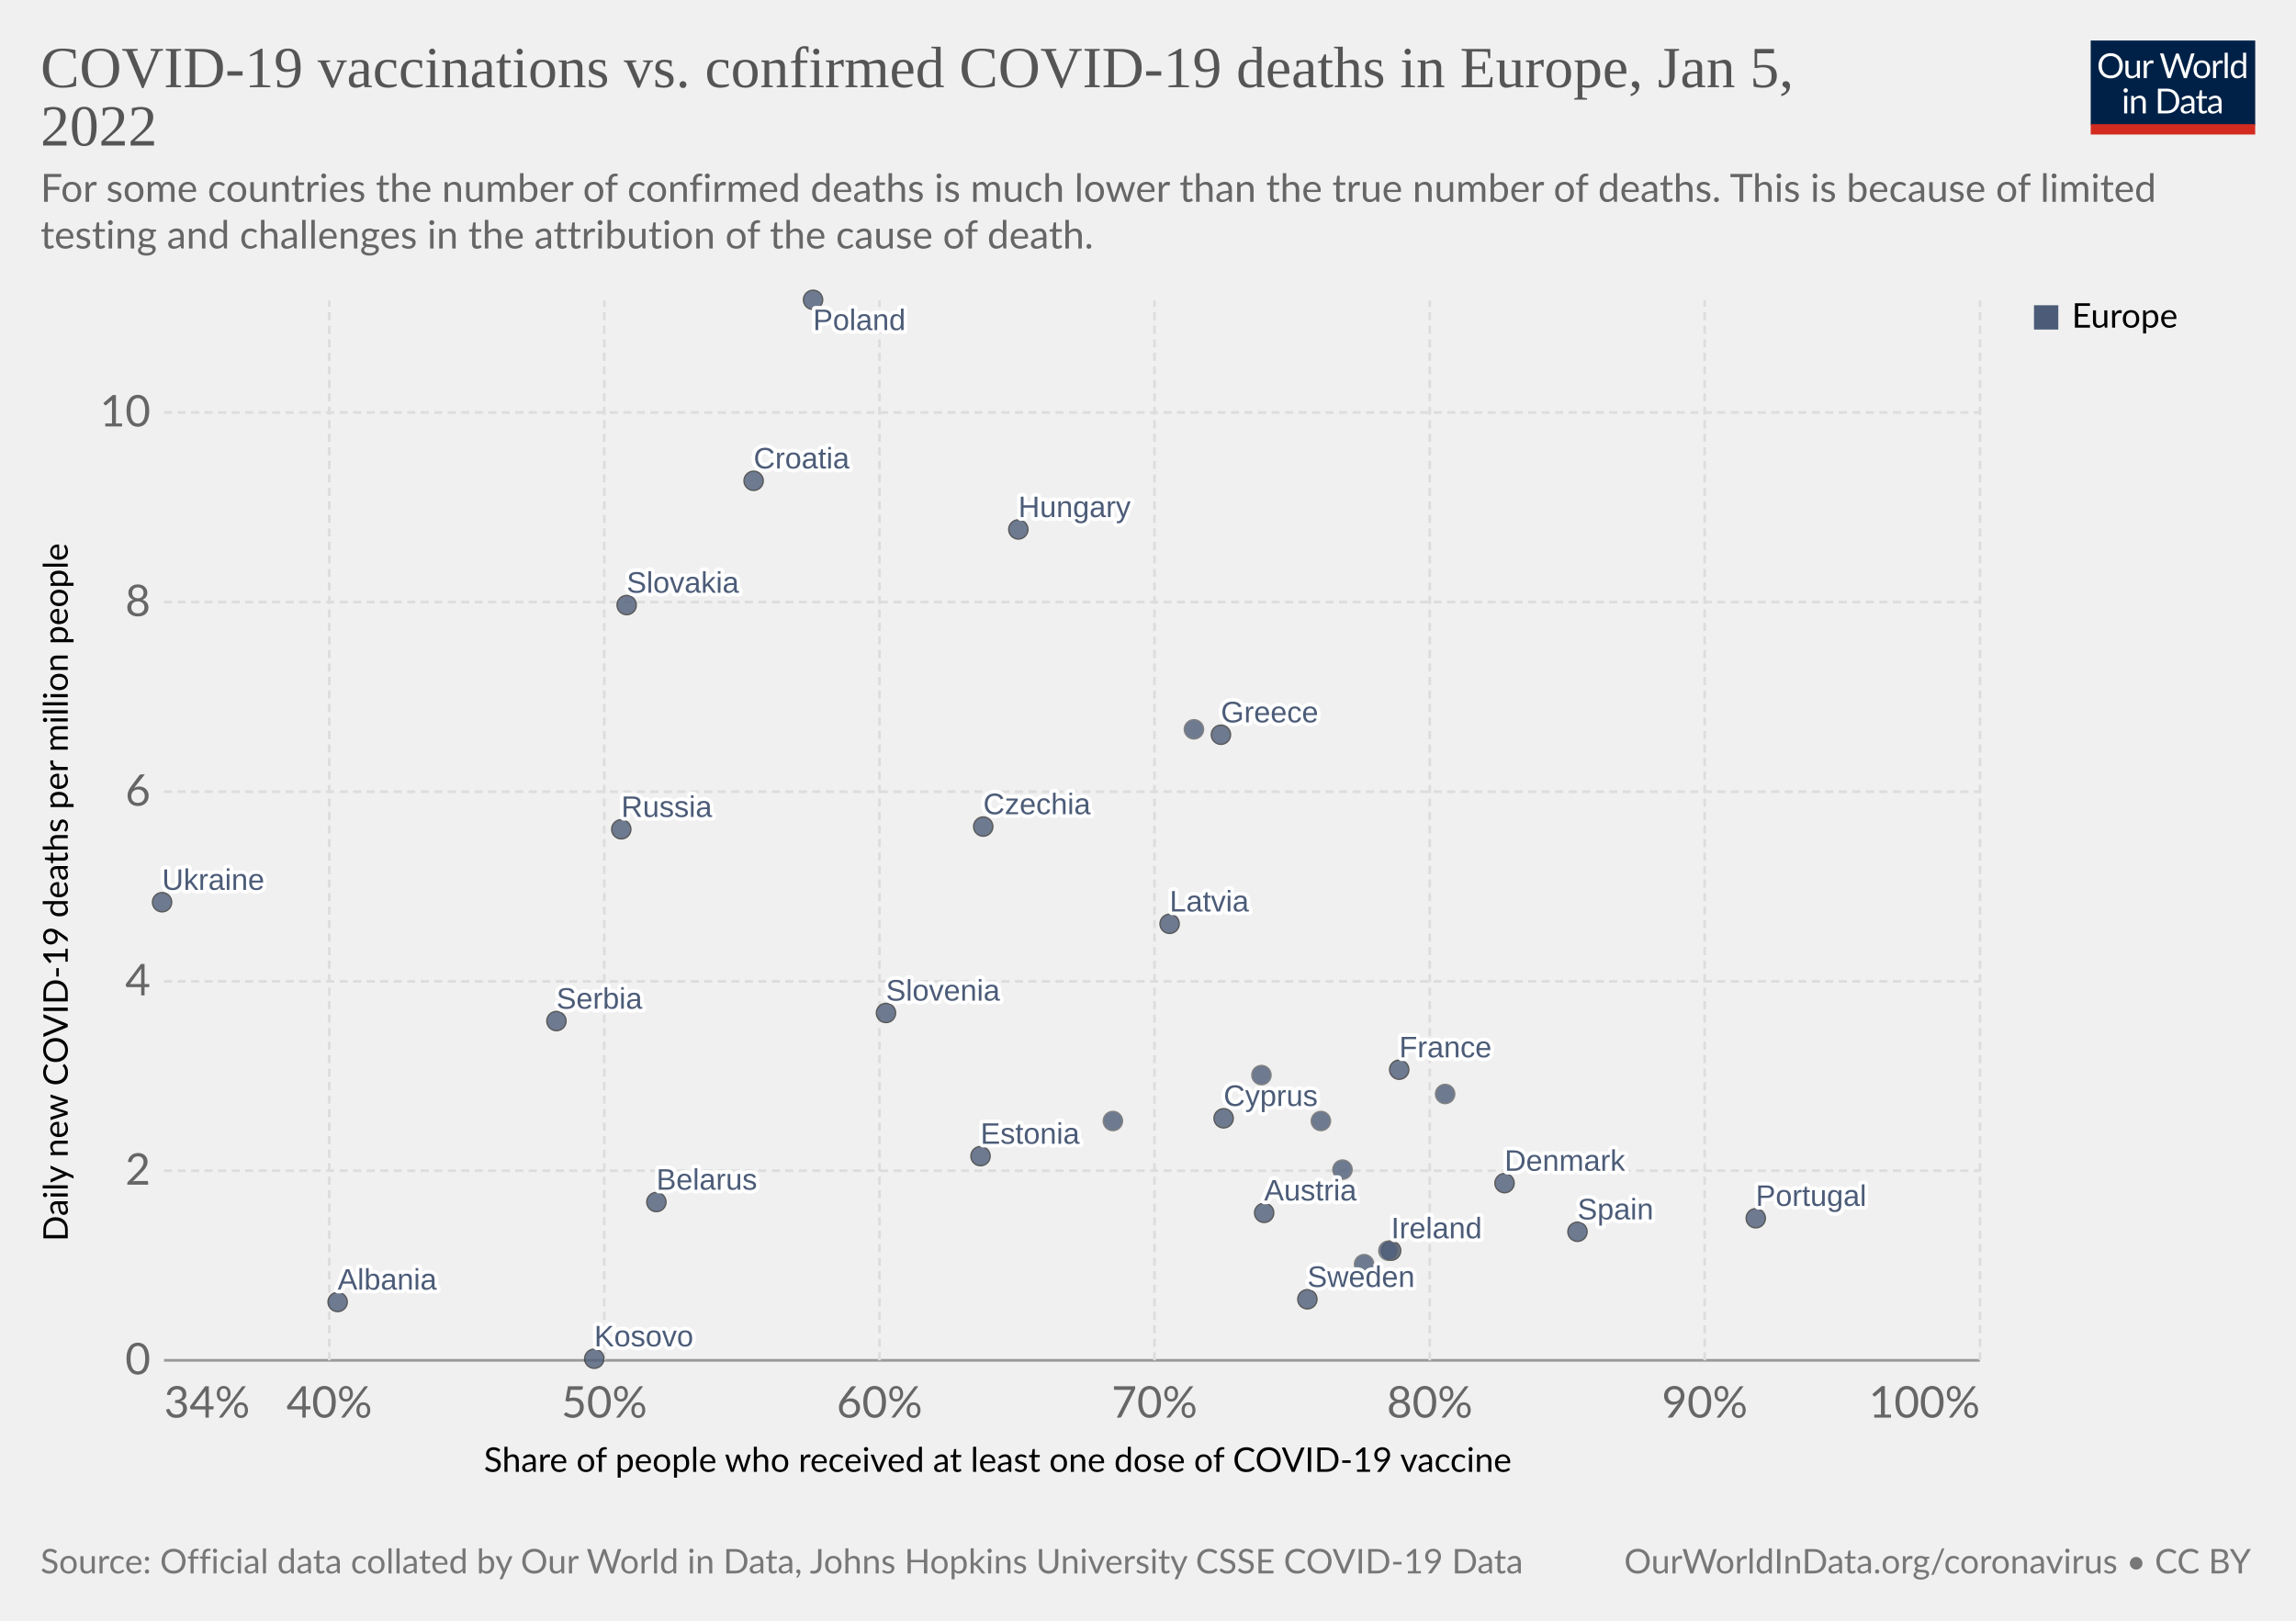
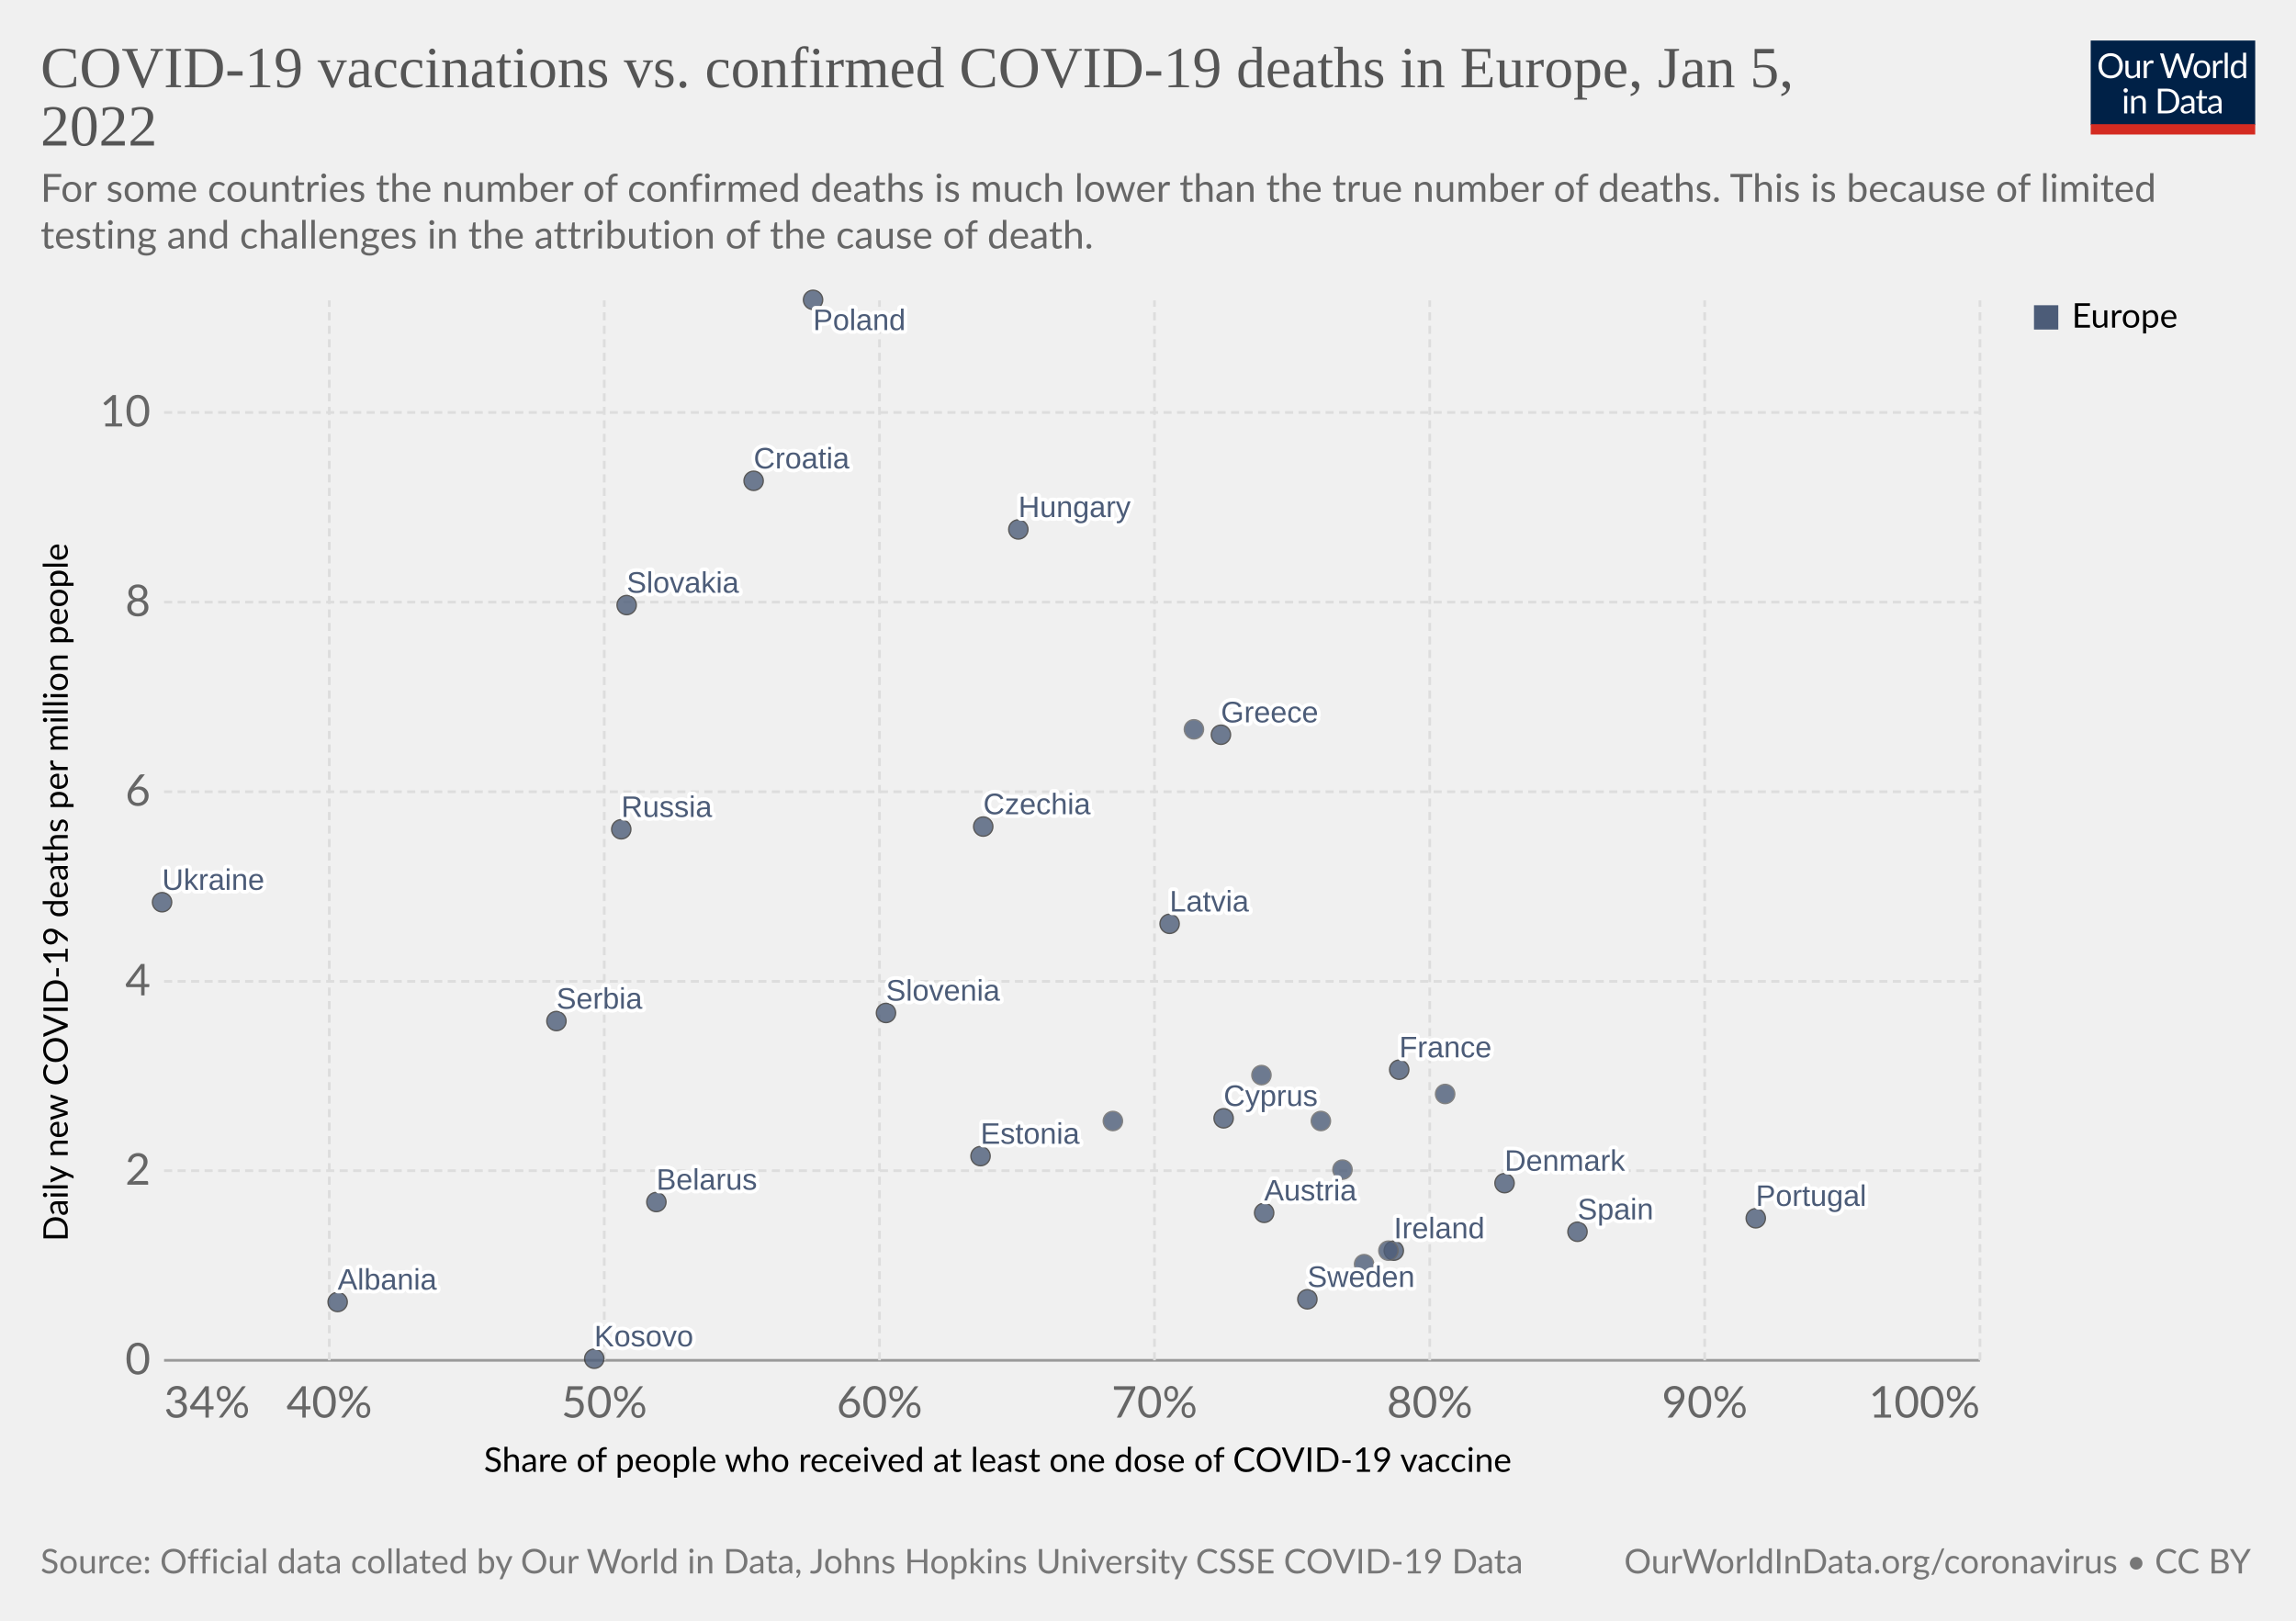
<svg xmlns="http://www.w3.org/2000/svg" version="1.1" style="font-family:Lato,'Helvetica Neue',Helvetica,Arial,sans-serif;font-size:18px;background-color:#fff;text-rendering:geometricPrecision;-webkit-font-smoothing:antialiased" width="850" height="600" viewBox="0 0 850 600">
  <g class="HeaderView">
    <g transform="matrix(.29 0 0 .29 774 15)">
      <svg className="owidLog" width="210" height="120" viewBox="0 0 210 120" fill="none">
        <g clip-path="url(#a)">
          <path d="M0 0h210v107.89H0V0z" fill="#002147" />
          <path d="M40.98 32.25c0 2.36-.38 4.53-1.12 6.51a14.26 14.26 0 0 1-8.1 8.4c-1.9.78-4.02 1.17-6.34 1.17a16.6 16.6 0 0 1-6.33-1.17 14.31 14.31 0 0 1-8.08-8.4 18.29 18.29 0 0 1-1.12-6.51c0-2.36.38-4.53 1.12-6.5.75-1.97 1.8-3.67 3.17-5.1a14.32 14.32 0 0 1 4.9-3.34c1.92-.8 4.03-1.19 6.34-1.19 2.32 0 4.43.4 6.34 1.19 1.92.8 3.56 1.9 4.93 3.34a14.87 14.87 0 0 1 3.17 5.1 18.1 18.1 0 0 1 1.12 6.5zm-4.38 0c0-1.94-.26-3.68-.8-5.22a10.91 10.91 0 0 0-2.24-3.89 9.68 9.68 0 0 0-3.52-2.46 11.95 11.95 0 0 0-4.62-.86c-1.68 0-3.21.28-4.6.86a9.88 9.88 0 0 0-3.54 2.46 10.91 10.91 0 0 0-2.24 3.9c-.53 1.53-.8 3.27-.8 5.2 0 1.94.27 3.68.8 5.22a11.17 11.17 0 0 0 2.24 3.9 10.01 10.01 0 0 0 3.55 2.44c1.38.56 2.9.83 4.6.83s3.24-.27 4.61-.83a9.8 9.8 0 0 0 3.52-2.44 11.17 11.17 0 0 0 2.25-3.9c.53-1.54.8-3.28.8-5.21zm26.22-6.54V48H60.5c-.56 0-.9-.27-1.05-.81l-.31-2.4a12.45 12.45 0 0 1-3.26 2.6c-1.2.64-2.58.96-4.13.96-1.22 0-2.3-.2-3.24-.6a6.52 6.52 0 0 1-2.33-1.7 7.37 7.37 0 0 1-1.43-2.67c-.3-1.04-.46-2.2-.46-3.45V25.7h3.91v14.22c0 1.68.38 2.99 1.15 3.91.77.93 1.96 1.39 3.54 1.39 1.16 0 2.24-.27 3.23-.82a10.42 10.42 0 0 0 2.8-2.28V25.7h3.91zm8.61 4.47a9.94 9.94 0 0 1 2.6-3.56 5.64 5.64 0 0 1 3.76-1.3c.47 0 .92.05 1.34.15.44.1.83.27 1.17.49l-.3 2.92c-.09.37-.3.55-.66.55-.2 0-.5-.04-.9-.13a6.21 6.21 0 0 0-3.24.18 4.23 4.23 0 0 0-1.47.92c-.42.4-.81.9-1.17 1.5-.33.58-.64 1.26-.92 2.02V48H67.7V25.71h2.25c.42 0 .72.08.88.25.16.16.27.44.33.83l.26 3.39zm61.16-13.7L122.75 48h-3.82l-7.99-24.05a21.95 21.95 0 0 1-.42-1.58 38.36 38.36 0 0 1-.44 1.58L102.05 48h-3.83L88.4 16.47h3.54c.38 0 .7.1.95.29.26.2.43.43.5.73l6.52 21.9.28 1.28.29 1.46.3-1.46.38-1.27 7.41-21.91c.1-.25.26-.48.51-.69.27-.22.58-.33.95-.33h1.23c.38 0 .69.1.92.29a1.77 1.77 0 0 1 .53.73l7.4 21.9a28.4 28.4 0 0 1 .68 2.62 29.52 29.52 0 0 1 .52-2.61l6.54-21.91a1.31 1.31 0 0 1 .48-.7c.27-.21.58-.32.95-.32h3.32zm9.35 8.88c1.63 0 3.1.27 4.4.82a9.43 9.43 0 0 1 5.46 5.94c.5 1.4.74 2.98.74 4.73 0 1.76-.25 3.34-.74 4.75a9.43 9.43 0 0 1-5.46 5.92c-1.3.52-2.77.79-4.4.79-1.64 0-3.12-.27-4.44-.8a9.42 9.42 0 0 1-3.35-2.3c-.92-1-1.63-2.2-2.13-3.61-.49-1.41-.73-3-.73-4.75s.24-3.33.73-4.73c.5-1.43 1.2-2.64 2.13-3.63a9.4 9.4 0 0 1 3.35-2.31c1.32-.55 2.8-.82 4.44-.82zm0 19.89c2.2 0 3.84-.73 4.93-2.2 1.08-1.48 1.63-3.54 1.63-6.18 0-2.66-.55-4.72-1.63-6.2-1.09-1.49-2.73-2.23-4.93-2.23-1.12 0-2.09.2-2.93.57a5.71 5.71 0 0 0-2.06 1.65 7.5 7.5 0 0 0-1.24 2.67c-.26 1.04-.4 2.22-.4 3.54 0 2.64.55 4.7 1.64 6.18 1.1 1.47 2.76 2.2 4.99 2.2zm17.97-15.07a9.94 9.94 0 0 1 2.6-3.56 5.64 5.64 0 0 1 3.76-1.3c.47 0 .91.05 1.34.15.44.1.83.27 1.16.49l-.28 2.92c-.09.37-.31.55-.66.55-.2 0-.5-.04-.9-.13a6.2 6.2 0 0 0-3.24.18 4.23 4.23 0 0 0-1.47.92c-.43.4-.82.9-1.17 1.5a13.1 13.1 0 0 0-.92 2.02V48h-3.94V25.71h2.24c.43 0 .72.08.88.25.17.16.28.44.33.83l.27 3.39zm15.04-14.59V48h-3.92V15.6h3.92zm19.55 15.43a6.22 6.22 0 0 0-2.38-2.05 6.7 6.7 0 0 0-2.86-.6c-2.07 0-3.66.75-4.77 2.23-1.12 1.48-1.68 3.6-1.68 6.33 0 1.46.13 2.7.38 3.74a7.29 7.29 0 0 0 1.1 2.56 4.35 4.35 0 0 0 1.78 1.45c.7.3 1.5.46 2.4.46 1.29 0 2.41-.3 3.36-.88a9.6 9.6 0 0 0 2.67-2.49V31.02zm3.91-15.43V48h-2.33c-.56 0-.9-.27-1.06-.81l-.35-2.71a12.13 12.13 0 0 1-3.25 2.77 8.28 8.28 0 0 1-4.23 1.06 7.31 7.31 0 0 1-6.14-2.9c-.73-.96-1.3-2.15-1.69-3.57a18.35 18.35 0 0 1 .07-9.48 11.29 11.29 0 0 1 1.89-3.7 8.7 8.7 0 0 1 7.06-3.34 7.96 7.96 0 0 1 6.12 2.62V15.59h3.91zM46.61 70.71V93H42.7V70.71h3.91zm.84-7c0 .39-.08.75-.24 1.09a2.81 2.81 0 0 1-1.52 1.47 2.67 2.67 0 0 1-2.16 0 2.9 2.9 0 0 1-1.45-1.47 2.67 2.67 0 0 1 0-2.16c.15-.35.35-.65.6-.9.25-.27.53-.47.85-.62a2.67 2.67 0 0 1 2.16 0c.35.15.65.35.9.62.27.25.47.55.62.9.16.34.24.7.24 1.08zm7.97 10.24c.49-.54 1-1.04 1.54-1.48a9.85 9.85 0 0 1 3.66-1.84 8.96 8.96 0 0 1 5.43.35c.94.4 1.72.97 2.33 1.71a7.36 7.36 0 0 1 1.43 2.67c.32 1.04.49 2.19.49 3.45V93h-3.94V78.81c0-1.69-.4-3-1.17-3.92-.76-.93-1.93-1.4-3.5-1.4a6.6 6.6 0 0 0-3.25.83c-1 .56-1.92 1.31-2.77 2.27V93h-3.94V70.71h2.35c.56 0 .9.28 1.04.82l.3 2.42zm57.7 3.3c0 2.36-.37 4.5-1.11 6.44a14.3 14.3 0 0 1-3.17 4.98 14.1 14.1 0 0 1-4.93 3.2c-1.9.76-4.02 1.13-6.33 1.13H85.8V61.47h11.77c2.31 0 4.42.39 6.33 1.15a13.8 13.8 0 0 1 8.1 8.18 17.75 17.75 0 0 1 1.12 6.45zm-4.37 0c0-1.94-.26-3.67-.8-5.2a10.94 10.94 0 0 0-2.23-3.87 9.57 9.57 0 0 0-3.53-2.42 12.23 12.23 0 0 0-4.61-.83h-7.5v24.62h7.5c1.7 0 3.24-.28 4.61-.84a9.7 9.7 0 0 0 3.53-2.4 10.94 10.94 0 0 0 2.24-3.87c.53-1.53.8-3.26.8-5.2zm19.8 5.72c-1.8.06-3.34.2-4.62.44-1.26.22-2.3.51-3.1.88-.8.36-1.37.8-1.74 1.3-.35.5-.53 1.05-.53 1.67 0 .58.1 1.1.3 1.52a3 3 0 0 0 .76 1.05c.34.27.73.46 1.17.6a6.13 6.13 0 0 0 1.45.17 7.28 7.28 0 0 0 3.5-.81 11.95 11.95 0 0 0 2.82-2.2v-4.62zm-12.65-9.11a12.73 12.73 0 0 1 3.98-2.66c1.43-.59 3-.88 4.73-.88 1.25 0 2.36.2 3.33.61a6.81 6.81 0 0 1 3.94 4.38c.33 1.04.5 2.19.5 3.43V93h-1.74a1.8 1.8 0 0 1-.88-.18c-.2-.13-.36-.38-.48-.74l-.44-2.12-1.72 1.46a9.48 9.48 0 0 1-3.74 1.7c-.69.15-1.46.23-2.3.23-.87 0-1.69-.12-2.45-.35a5.34 5.34 0 0 1-3.34-2.93 6.64 6.64 0 0 1-.49-2.64c0-.88.25-1.72.73-2.53a6.33 6.33 0 0 1 2.35-2.17c1.09-.63 2.5-1.15 4.25-1.54 1.75-.41 3.89-.65 6.42-.7v-1.75c0-1.73-.37-3.03-1.12-3.91-.75-.9-1.84-1.34-3.28-1.34-.97 0-1.78.12-2.44.37-.64.23-1.2.5-1.7.81l-1.23.82c-.33.23-.67.35-1 .35-.27 0-.5-.07-.69-.2a2.1 2.1 0 0 1-.48-.53l-.7-1.25zm27.67 19.5c-1.76 0-3.12-.5-4.07-1.48-.94-.98-1.41-2.4-1.41-4.25V74h-2.68a.9.9 0 0 1-.6-.2c-.16-.14-.24-.36-.24-.66v-1.56l3.65-.46.9-6.89a.9.9 0 0 1 .29-.52.88.88 0 0 1 .62-.22H142v7.67h6.44V74H142v13.38c0 .94.22 1.63.68 2.09.45.45 1.04.68 1.76.68a3.21 3.21 0 0 0 1.85-.53l.55-.35c.16-.12.3-.18.41-.18.2 0 .4.13.55.38l1.15 1.87a7.45 7.45 0 0 1-2.44 1.5 8.53 8.53 0 0 1-2.95.52zm19.68-10.4c-1.8.07-3.34.21-4.62.45-1.26.22-2.3.51-3.1.88-.8.36-1.37.8-1.74 1.3-.35.5-.53 1.05-.53 1.67 0 .58.1 1.1.3 1.52a2.9 2.9 0 0 0 .76 1.05c.34.27.73.46 1.17.6a6.13 6.13 0 0 0 1.45.17 7.3 7.3 0 0 0 3.5-.81 12.04 12.04 0 0 0 2.82-2.2v-4.62zm-12.65-9.1a12.72 12.72 0 0 1 3.99-2.66c1.42-.59 3-.88 4.72-.88 1.25 0 2.36.2 3.33.61a6.81 6.81 0 0 1 3.94 4.38c.33 1.04.5 2.19.5 3.43V93h-1.74a1.8 1.8 0 0 1-.88-.18c-.2-.13-.36-.38-.48-.74l-.44-2.12-1.72 1.46a9.48 9.48 0 0 1-3.74 1.7c-.69.15-1.46.23-2.3.23-.87 0-1.69-.12-2.45-.35a5.33 5.33 0 0 1-3.34-2.93 6.62 6.62 0 0 1-.49-2.64c0-.88.25-1.72.73-2.53a6.33 6.33 0 0 1 2.35-2.17c1.09-.63 2.5-1.15 4.25-1.54a31.2 31.2 0 0 1 6.42-.7v-1.75c0-1.73-.37-3.03-1.12-3.91-.75-.9-1.84-1.34-3.28-1.34-.97 0-1.78.12-2.44.37-.64.23-1.2.5-1.7.81l-1.22.82c-.34.23-.68.35-1.02.35-.26 0-.49-.07-.68-.2a1.88 1.88 0 0 1-.48-.53l-.7-1.25zM40.98 32.25c0 2.36-.38 4.53-1.12 6.51a14.26 14.26 0 0 1-8.1 8.4c-1.9.78-4.02 1.17-6.34 1.17a16.6 16.6 0 0 1-6.33-1.17 14.31 14.31 0 0 1-8.08-8.4 18.29 18.29 0 0 1-1.12-6.51c0-2.36.38-4.53 1.12-6.5.75-1.97 1.8-3.67 3.17-5.1a14.32 14.32 0 0 1 4.9-3.34c1.92-.8 4.03-1.19 6.34-1.19 2.32 0 4.43.4 6.34 1.19 1.92.8 3.56 1.9 4.93 3.34a14.87 14.87 0 0 1 3.17 5.1 18.1 18.1 0 0 1 1.12 6.5zm-4.38 0c0-1.94-.26-3.68-.8-5.22a10.91 10.91 0 0 0-2.24-3.89 9.68 9.68 0 0 0-3.52-2.46 11.95 11.95 0 0 0-4.62-.86c-1.68 0-3.21.28-4.6.86a9.88 9.88 0 0 0-3.54 2.46 10.91 10.91 0 0 0-2.24 3.9c-.53 1.53-.8 3.27-.8 5.2 0 1.94.27 3.68.8 5.22a11.17 11.17 0 0 0 2.24 3.9 10.01 10.01 0 0 0 3.55 2.44c1.38.56 2.9.83 4.6.83s3.24-.27 4.61-.83a9.8 9.8 0 0 0 3.52-2.44 11.17 11.17 0 0 0 2.25-3.9c.53-1.54.8-3.28.8-5.21zm26.22-6.54V48H60.5c-.56 0-.9-.27-1.05-.81l-.31-2.4a12.45 12.45 0 0 1-3.26 2.6c-1.2.64-2.58.96-4.13.96-1.22 0-2.3-.2-3.24-.6a6.52 6.52 0 0 1-2.33-1.7 7.37 7.37 0 0 1-1.43-2.67c-.3-1.04-.46-2.2-.46-3.45V25.7h3.91v14.22c0 1.68.38 2.99 1.15 3.91.77.93 1.96 1.39 3.54 1.39 1.16 0 2.24-.27 3.23-.82a10.42 10.42 0 0 0 2.8-2.28V25.7h3.91zm8.61 4.47a9.94 9.94 0 0 1 2.6-3.56 5.64 5.64 0 0 1 3.76-1.3c.47 0 .92.05 1.34.15.44.1.83.27 1.17.49l-.3 2.92c-.09.37-.3.55-.66.55-.2 0-.5-.04-.9-.13a6.21 6.21 0 0 0-3.24.18 4.23 4.23 0 0 0-1.47.92c-.42.4-.81.9-1.17 1.5-.33.58-.64 1.26-.92 2.02V48H67.7V25.71h2.25c.42 0 .72.08.88.25.16.16.27.44.33.83l.26 3.39zm61.16-13.7L122.75 48h-3.82l-7.99-24.05a21.95 21.95 0 0 1-.42-1.58 38.36 38.36 0 0 1-.44 1.58L102.05 48h-3.83L88.4 16.47h3.54c.38 0 .7.1.95.29.26.2.43.43.5.73l6.52 21.9.28 1.28.29 1.46.3-1.46.38-1.27 7.41-21.91c.1-.25.26-.48.51-.69.27-.22.58-.33.95-.33h1.23c.38 0 .69.1.92.29a1.77 1.77 0 0 1 .53.73l7.4 21.9a28.4 28.4 0 0 1 .68 2.62 29.52 29.52 0 0 1 .52-2.61l6.54-21.91a1.31 1.31 0 0 1 .48-.7c.27-.21.58-.32.95-.32h3.32zm9.35 8.88c1.63 0 3.1.27 4.4.82a9.43 9.43 0 0 1 5.46 5.94c.5 1.4.74 2.98.74 4.73 0 1.76-.25 3.34-.74 4.75a9.43 9.43 0 0 1-5.46 5.92c-1.3.52-2.77.79-4.4.79-1.64 0-3.12-.27-4.44-.8a9.42 9.42 0 0 1-3.35-2.3c-.92-1-1.63-2.2-2.13-3.61-.49-1.41-.73-3-.73-4.75s.24-3.33.73-4.73c.5-1.43 1.2-2.64 2.13-3.63a9.4 9.4 0 0 1 3.35-2.31c1.32-.55 2.8-.82 4.44-.82zm0 19.89c2.2 0 3.84-.73 4.93-2.2 1.08-1.48 1.63-3.54 1.63-6.18 0-2.66-.55-4.72-1.63-6.2-1.09-1.49-2.73-2.23-4.93-2.23-1.12 0-2.09.2-2.93.57a5.71 5.71 0 0 0-2.06 1.65 7.5 7.5 0 0 0-1.24 2.67c-.26 1.04-.4 2.22-.4 3.54 0 2.64.55 4.7 1.64 6.18 1.1 1.47 2.76 2.2 4.99 2.2zm17.97-15.07a9.94 9.94 0 0 1 2.6-3.56 5.64 5.64 0 0 1 3.76-1.3c.47 0 .91.05 1.34.15.44.1.83.27 1.16.49l-.28 2.92c-.09.37-.31.55-.66.55-.2 0-.5-.04-.9-.13a6.2 6.2 0 0 0-3.24.18 4.23 4.23 0 0 0-1.47.92c-.43.4-.82.9-1.17 1.5a13.1 13.1 0 0 0-.92 2.02V48h-3.94V25.71h2.24c.43 0 .72.08.88.25.17.16.28.44.33.83l.27 3.39zm15.04-14.59V48h-3.92V15.6h3.92zm19.55 15.43a6.22 6.22 0 0 0-2.38-2.05 6.7 6.7 0 0 0-2.86-.6c-2.07 0-3.66.75-4.77 2.23-1.12 1.48-1.68 3.6-1.68 6.33 0 1.46.13 2.7.38 3.74a7.29 7.29 0 0 0 1.1 2.56 4.35 4.35 0 0 0 1.78 1.45c.7.3 1.5.46 2.4.46 1.29 0 2.41-.3 3.36-.88a9.6 9.6 0 0 0 2.67-2.49V31.02zm3.91-15.43V48h-2.33c-.56 0-.9-.27-1.06-.81l-.35-2.71a12.13 12.13 0 0 1-3.25 2.77 8.28 8.28 0 0 1-4.23 1.06 7.31 7.31 0 0 1-6.14-2.9c-.73-.96-1.3-2.15-1.69-3.57a18.35 18.35 0 0 1 .07-9.48 11.29 11.29 0 0 1 1.89-3.7 8.7 8.7 0 0 1 7.06-3.34 7.96 7.96 0 0 1 6.12 2.62V15.59h3.91zM46.61 70.71V93H42.7V70.71h3.91zm.84-7c0 .39-.08.75-.24 1.09a2.81 2.81 0 0 1-1.52 1.47 2.67 2.67 0 0 1-2.16 0 2.9 2.9 0 0 1-1.45-1.47 2.67 2.67 0 0 1 0-2.16c.15-.35.35-.65.6-.9.25-.27.53-.47.85-.62a2.67 2.67 0 0 1 2.16 0c.35.15.65.35.9.62.27.25.47.55.62.9.16.34.24.7.24 1.08zm7.97 10.24c.49-.54 1-1.04 1.54-1.48a9.85 9.85 0 0 1 3.66-1.84 8.96 8.96 0 0 1 5.43.35c.94.4 1.72.97 2.33 1.71a7.36 7.36 0 0 1 1.43 2.67c.32 1.04.49 2.19.49 3.45V93h-3.94V78.81c0-1.69-.4-3-1.17-3.92-.76-.93-1.93-1.4-3.5-1.4a6.6 6.6 0 0 0-3.25.83c-1 .56-1.92 1.31-2.77 2.27V93h-3.94V70.71h2.35c.56 0 .9.28 1.04.82l.3 2.42zm57.7 3.3c0 2.36-.37 4.5-1.11 6.44a14.3 14.3 0 0 1-3.17 4.98 14.1 14.1 0 0 1-4.93 3.2c-1.9.76-4.02 1.13-6.33 1.13H85.8V61.47h11.77c2.31 0 4.42.39 6.33 1.15a13.8 13.8 0 0 1 8.1 8.18 17.75 17.75 0 0 1 1.12 6.45zm-4.37 0c0-1.94-.26-3.67-.8-5.2a10.94 10.94 0 0 0-2.23-3.87 9.57 9.57 0 0 0-3.53-2.42 12.23 12.23 0 0 0-4.61-.83h-7.5v24.62h7.5c1.7 0 3.24-.28 4.61-.84a9.7 9.7 0 0 0 3.53-2.4 10.94 10.94 0 0 0 2.24-3.87c.53-1.53.8-3.26.8-5.2zm19.8 5.72c-1.8.06-3.34.2-4.62.44-1.26.22-2.3.51-3.1.88-.8.36-1.37.8-1.74 1.3-.35.5-.53 1.05-.53 1.67 0 .58.1 1.1.3 1.52a3 3 0 0 0 .76 1.05c.34.27.73.46 1.17.6a6.13 6.13 0 0 0 1.45.17 7.28 7.28 0 0 0 3.5-.81 11.95 11.95 0 0 0 2.82-2.2v-4.62zm-12.65-9.11a12.73 12.73 0 0 1 3.98-2.66c1.43-.59 3-.88 4.73-.88 1.25 0 2.36.2 3.33.61a6.81 6.81 0 0 1 3.94 4.38c.33 1.04.5 2.19.5 3.43V93h-1.74a1.8 1.8 0 0 1-.88-.18c-.2-.13-.36-.38-.48-.74l-.44-2.12-1.72 1.46a9.48 9.48 0 0 1-3.74 1.7c-.69.15-1.46.23-2.3.23-.87 0-1.69-.12-2.45-.35a5.34 5.34 0 0 1-3.34-2.93 6.64 6.64 0 0 1-.49-2.64c0-.88.25-1.72.73-2.53a6.33 6.33 0 0 1 2.35-2.17c1.09-.63 2.5-1.15 4.25-1.54 1.75-.41 3.89-.65 6.42-.7v-1.75c0-1.73-.37-3.03-1.12-3.91-.75-.9-1.84-1.34-3.28-1.34-.97 0-1.78.12-2.44.37-.64.23-1.2.5-1.7.81l-1.23.82c-.33.23-.67.35-1 .35-.27 0-.5-.07-.69-.2a2.1 2.1 0 0 1-.48-.53l-.7-1.25zm27.67 19.5c-1.76 0-3.12-.5-4.07-1.48-.94-.98-1.41-2.4-1.41-4.25V74h-2.68a.9.9 0 0 1-.6-.2c-.16-.14-.24-.36-.24-.66v-1.56l3.65-.46.9-6.89a.9.9 0 0 1 .29-.52.88.88 0 0 1 .62-.22H142v7.67h6.44V74H142v13.38c0 .94.22 1.63.68 2.09.45.45 1.04.68 1.76.68a3.21 3.21 0 0 0 1.85-.53l.55-.35c.16-.12.3-.18.41-.18.2 0 .4.13.55.38l1.15 1.87a7.45 7.45 0 0 1-2.44 1.5 8.53 8.53 0 0 1-2.95.52zm19.68-10.4c-1.8.07-3.34.21-4.62.45-1.26.22-2.3.51-3.1.88-.8.36-1.37.8-1.74 1.3-.35.5-.53 1.05-.53 1.67 0 .58.1 1.1.3 1.52a2.9 2.9 0 0 0 .76 1.05c.34.27.73.46 1.17.6a6.13 6.13 0 0 0 1.45.17 7.3 7.3 0 0 0 3.5-.81 12.04 12.04 0 0 0 2.82-2.2v-4.62zm-12.65-9.1a12.72 12.72 0 0 1 3.99-2.66c1.42-.59 3-.88 4.72-.88 1.25 0 2.36.2 3.33.61a6.81 6.81 0 0 1 3.94 4.38c.33 1.04.5 2.19.5 3.43V93h-1.74a1.8 1.8 0 0 1-.88-.18c-.2-.13-.36-.38-.48-.74l-.44-2.12-1.72 1.46a9.48 9.48 0 0 1-3.74 1.7c-.69.15-1.46.23-2.3.23-.87 0-1.69-.12-2.45-.35a5.33 5.33 0 0 1-3.34-2.93 6.62 6.62 0 0 1-.49-2.64c0-.88.25-1.72.73-2.53a6.33 6.33 0 0 1 2.35-2.17c1.09-.63 2.5-1.15 4.25-1.54a31.2 31.2 0 0 1 6.42-.7v-1.75c0-1.73-.37-3.03-1.12-3.91-.75-.9-1.84-1.34-3.28-1.34-.97 0-1.78.12-2.44.37-.64.23-1.2.5-1.7.81l-1.22.82c-.34.23-.68.35-1.02.35-.26 0-.49-.07-.68-.2a1.88 1.88 0 0 1-.48-.53l-.7-1.25zM40.98 32.25c0 2.36-.38 4.53-1.12 6.51a14.26 14.26 0 0 1-8.1 8.4c-1.9.78-4.02 1.17-6.34 1.17a16.6 16.6 0 0 1-6.33-1.17 14.31 14.31 0 0 1-8.08-8.4 18.29 18.29 0 0 1-1.12-6.51c0-2.36.38-4.53 1.12-6.5.75-1.97 1.8-3.67 3.17-5.1a14.32 14.32 0 0 1 4.9-3.34c1.92-.8 4.03-1.19 6.34-1.19 2.32 0 4.43.4 6.34 1.19 1.92.8 3.56 1.9 4.93 3.34a14.87 14.87 0 0 1 3.17 5.1 18.1 18.1 0 0 1 1.12 6.5zm-4.38 0c0-1.94-.26-3.68-.8-5.22a10.91 10.91 0 0 0-2.24-3.89 9.68 9.68 0 0 0-3.52-2.46 11.95 11.95 0 0 0-4.62-.86c-1.68 0-3.21.28-4.6.86a9.88 9.88 0 0 0-3.54 2.46 10.91 10.91 0 0 0-2.24 3.9c-.53 1.53-.8 3.27-.8 5.2 0 1.94.27 3.68.8 5.22a11.17 11.17 0 0 0 2.24 3.9 10.01 10.01 0 0 0 3.55 2.44c1.38.56 2.9.83 4.6.83s3.24-.27 4.61-.83a9.8 9.8 0 0 0 3.52-2.44 11.17 11.17 0 0 0 2.25-3.9c.53-1.54.8-3.28.8-5.21zm26.22-6.54V48H60.5c-.56 0-.9-.27-1.05-.81l-.31-2.4a12.45 12.45 0 0 1-3.26 2.6c-1.2.64-2.58.96-4.13.96-1.22 0-2.3-.2-3.24-.6a6.52 6.52 0 0 1-2.33-1.7 7.37 7.37 0 0 1-1.43-2.67c-.3-1.04-.46-2.2-.46-3.45V25.7h3.91v14.22c0 1.68.38 2.99 1.15 3.91.77.93 1.96 1.39 3.54 1.39 1.16 0 2.24-.27 3.23-.82a10.42 10.42 0 0 0 2.8-2.28V25.7h3.91zm8.61 4.47a9.94 9.94 0 0 1 2.6-3.56 5.64 5.64 0 0 1 3.76-1.3c.47 0 .92.05 1.34.15.44.1.83.27 1.17.49l-.3 2.92c-.09.37-.3.55-.66.55-.2 0-.5-.04-.9-.13a6.21 6.21 0 0 0-3.24.18 4.23 4.23 0 0 0-1.47.92c-.42.4-.81.9-1.17 1.5-.33.58-.64 1.26-.92 2.02V48H67.7V25.71h2.25c.42 0 .72.08.88.25.16.16.27.44.33.83l.26 3.39zm61.16-13.7L122.75 48h-3.82l-7.99-24.05a21.95 21.95 0 0 1-.42-1.58 38.36 38.36 0 0 1-.44 1.58L102.05 48h-3.83L88.4 16.47h3.54c.38 0 .7.1.95.29.26.2.43.43.5.73l6.52 21.9.28 1.28.29 1.46.3-1.46.38-1.27 7.41-21.91c.1-.25.26-.48.51-.69.27-.22.58-.33.95-.33h1.23c.38 0 .69.1.92.29a1.77 1.77 0 0 1 .53.73l7.4 21.9a28.4 28.4 0 0 1 .68 2.62 29.52 29.52 0 0 1 .52-2.61l6.54-21.91a1.31 1.31 0 0 1 .48-.7c.27-.21.58-.32.95-.32h3.32zm9.35 8.88c1.63 0 3.1.27 4.4.82a9.43 9.43 0 0 1 5.46 5.94c.5 1.4.74 2.98.74 4.73 0 1.76-.25 3.34-.74 4.75a9.43 9.43 0 0 1-5.46 5.92c-1.3.52-2.77.79-4.4.79-1.64 0-3.12-.27-4.44-.8a9.42 9.42 0 0 1-3.35-2.3c-.92-1-1.63-2.2-2.13-3.61-.49-1.41-.73-3-.73-4.75s.24-3.33.73-4.73c.5-1.43 1.2-2.64 2.13-3.63a9.4 9.4 0 0 1 3.35-2.31c1.32-.55 2.8-.82 4.44-.82zm0 19.89c2.2 0 3.84-.73 4.93-2.2 1.08-1.48 1.63-3.54 1.63-6.18 0-2.66-.55-4.72-1.63-6.2-1.09-1.49-2.73-2.23-4.93-2.23-1.12 0-2.09.2-2.93.57a5.71 5.71 0 0 0-2.06 1.65 7.5 7.5 0 0 0-1.24 2.67c-.26 1.04-.4 2.22-.4 3.54 0 2.64.55 4.7 1.64 6.18 1.1 1.47 2.76 2.2 4.99 2.2zm17.97-15.07a9.94 9.94 0 0 1 2.6-3.56 5.64 5.64 0 0 1 3.76-1.3c.47 0 .91.05 1.34.15.44.1.83.27 1.16.49l-.28 2.92c-.09.37-.31.55-.66.55-.2 0-.5-.04-.9-.13a6.2 6.2 0 0 0-3.24.18 4.23 4.23 0 0 0-1.47.92c-.43.4-.82.9-1.17 1.5a13.1 13.1 0 0 0-.92 2.02V48h-3.94V25.71h2.24c.43 0 .72.08.88.25.17.16.28.44.33.83l.27 3.39zm15.04-14.59V48h-3.92V15.6h3.92zm19.55 15.43a6.22 6.22 0 0 0-2.38-2.05 6.7 6.7 0 0 0-2.86-.6c-2.07 0-3.66.75-4.77 2.23-1.12 1.48-1.68 3.6-1.68 6.33 0 1.46.13 2.7.38 3.74a7.29 7.29 0 0 0 1.1 2.56 4.35 4.35 0 0 0 1.78 1.45c.7.3 1.5.46 2.4.46 1.29 0 2.41-.3 3.36-.88a9.6 9.6 0 0 0 2.67-2.49V31.02zm3.91-15.43V48h-2.33c-.56 0-.9-.27-1.06-.81l-.35-2.71a12.13 12.13 0 0 1-3.25 2.77 8.28 8.28 0 0 1-4.23 1.06 7.31 7.31 0 0 1-6.14-2.9c-.73-.96-1.3-2.15-1.69-3.57a18.35 18.35 0 0 1 .07-9.48 11.29 11.29 0 0 1 1.89-3.7 8.7 8.7 0 0 1 7.06-3.34 7.96 7.96 0 0 1 6.12 2.62V15.59h3.91zM46.61 70.71V93H42.7V70.71h3.91zm.84-7c0 .39-.08.75-.24 1.09a2.81 2.81 0 0 1-1.52 1.47 2.67 2.67 0 0 1-2.16 0 2.9 2.9 0 0 1-1.45-1.47 2.67 2.67 0 0 1 0-2.16c.15-.35.35-.65.6-.9.25-.27.53-.47.85-.62a2.67 2.67 0 0 1 2.16 0c.35.15.65.35.9.62.27.25.47.55.62.9.16.34.24.7.24 1.08zm7.97 10.24c.49-.54 1-1.04 1.54-1.48a9.85 9.85 0 0 1 3.66-1.84 8.96 8.96 0 0 1 5.43.35c.94.4 1.72.97 2.33 1.71a7.36 7.36 0 0 1 1.43 2.67c.32 1.04.49 2.19.49 3.45V93h-3.94V78.81c0-1.69-.4-3-1.17-3.92-.76-.93-1.93-1.4-3.5-1.4a6.6 6.6 0 0 0-3.25.83c-1 .56-1.92 1.31-2.77 2.27V93h-3.94V70.71h2.35c.56 0 .9.28 1.04.82l.3 2.42zm57.7 3.3c0 2.36-.37 4.5-1.11 6.44a14.3 14.3 0 0 1-3.17 4.98 14.1 14.1 0 0 1-4.93 3.2c-1.9.76-4.02 1.13-6.33 1.13H85.8V61.47h11.77c2.31 0 4.42.39 6.33 1.15a13.8 13.8 0 0 1 8.1 8.18 17.75 17.75 0 0 1 1.12 6.45zm-4.37 0c0-1.94-.26-3.67-.8-5.2a10.94 10.94 0 0 0-2.23-3.87 9.57 9.57 0 0 0-3.53-2.42 12.23 12.23 0 0 0-4.61-.83h-7.5v24.62h7.5c1.7 0 3.24-.28 4.61-.84a9.7 9.7 0 0 0 3.53-2.4 10.94 10.94 0 0 0 2.24-3.87c.53-1.53.8-3.26.8-5.2zm19.8 5.72c-1.8.06-3.34.2-4.62.44-1.26.22-2.3.51-3.1.88-.8.36-1.37.8-1.74 1.3-.35.5-.53 1.05-.53 1.67 0 .58.1 1.1.3 1.52a3 3 0 0 0 .76 1.05c.34.27.73.46 1.17.6a6.13 6.13 0 0 0 1.45.17 7.28 7.28 0 0 0 3.5-.81 11.95 11.95 0 0 0 2.82-2.2v-4.62zm-12.65-9.11a12.73 12.73 0 0 1 3.98-2.66c1.43-.59 3-.88 4.73-.88 1.25 0 2.36.2 3.33.61a6.81 6.81 0 0 1 3.94 4.38c.33 1.04.5 2.19.5 3.43V93h-1.74a1.8 1.8 0 0 1-.88-.18c-.2-.13-.36-.38-.48-.74l-.44-2.12-1.72 1.46a9.48 9.48 0 0 1-3.74 1.7c-.69.15-1.46.23-2.3.23-.87 0-1.69-.12-2.45-.35a5.34 5.34 0 0 1-3.34-2.93 6.64 6.64 0 0 1-.49-2.64c0-.88.25-1.72.73-2.53a6.33 6.33 0 0 1 2.35-2.17c1.09-.63 2.5-1.15 4.25-1.54 1.75-.41 3.89-.65 6.42-.7v-1.75c0-1.73-.37-3.03-1.12-3.91-.75-.9-1.84-1.34-3.28-1.34-.97 0-1.78.12-2.44.37-.64.23-1.2.5-1.7.81l-1.23.82c-.33.23-.67.35-1 .35-.27 0-.5-.07-.69-.2a2.1 2.1 0 0 1-.48-.53l-.7-1.25zm27.67 19.5c-1.76 0-3.12-.5-4.07-1.48-.94-.98-1.41-2.4-1.41-4.25V74h-2.68a.9.9 0 0 1-.6-.2c-.16-.14-.24-.36-.24-.66v-1.56l3.65-.46.9-6.89a.9.9 0 0 1 .29-.52.88.88 0 0 1 .62-.22H142v7.67h6.44V74H142v13.38c0 .94.22 1.63.68 2.09.45.45 1.04.68 1.76.68a3.21 3.21 0 0 0 1.85-.53l.55-.35c.16-.12.3-.18.41-.18.2 0 .4.13.55.38l1.15 1.87a7.45 7.45 0 0 1-2.44 1.5 8.53 8.53 0 0 1-2.95.52zm19.68-10.4c-1.8.07-3.34.21-4.62.45-1.26.22-2.3.51-3.1.88-.8.36-1.37.8-1.74 1.3-.35.5-.53 1.05-.53 1.67 0 .58.1 1.1.3 1.52a2.9 2.9 0 0 0 .76 1.05c.34.27.73.46 1.17.6a6.13 6.13 0 0 0 1.45.17 7.3 7.3 0 0 0 3.5-.81 12.04 12.04 0 0 0 2.82-2.2v-4.62zm-12.65-9.1a12.72 12.72 0 0 1 3.99-2.66c1.42-.59 3-.88 4.72-.88 1.25 0 2.36.2 3.33.61a6.81 6.81 0 0 1 3.94 4.38c.33 1.04.5 2.19.5 3.43V93h-1.74a1.8 1.8 0 0 1-.88-.18c-.2-.13-.36-.38-.48-.74l-.44-2.12-1.72 1.46a9.48 9.48 0 0 1-3.74 1.7c-.69.15-1.46.23-2.3.23-.87 0-1.69-.12-2.45-.35a5.33 5.33 0 0 1-3.34-2.93 6.62 6.62 0 0 1-.49-2.64c0-.88.25-1.72.73-2.53a6.33 6.33 0 0 1 2.35-2.17c1.09-.63 2.5-1.15 4.25-1.54a31.2 31.2 0 0 1 6.42-.7v-1.75c0-1.73-.37-3.03-1.12-3.91-.75-.9-1.84-1.34-3.28-1.34-.97 0-1.78.12-2.44.37-.64.23-1.2.5-1.7.81l-1.22.82c-.34.23-.68.35-1.02.35-.26 0-.49-.07-.68-.2a1.88 1.88 0 0 1-.48-.53l-.7-1.25z" fill="#fff" />
          <path fill="#D42B21" d="M0 106.79h210V120H0z" />
        </g>
        <defs>
          <clipPath id="a">
            <path fill="#fff" d="M0 0h210v120H0z" />
          </clipPath>
        </defs>
      </svg>
    </g>
    <a href="https://ourworldindata.org/grapher/covid-vaccination-one-dose-vs-covid-death-rate" style="font-family:&quot;Playfair Display&quot;,Georgia,&quot;Times New Roman&quot;,serif" target="_blank" rel="noopener">
      <text font-size="21.6" x="15" y="32.3" fill="#555">
        <tspan x="15" y="32.28">COVID-19 vaccinations vs. confirmed COVID-19 deaths in Europe, Jan 5,</tspan>
        <tspan x="15" y="53.88">2022</tspan>
      </text>
    </a>
    <text font-size="14.4" x="15" y="74.7" fill="#666">
      <tspan x="15" y="74.72">For some countries the number of confirmed deaths is much lower than the true number of deaths. This is because of limited</tspan>
      <tspan x="15" y="92">testing and challenges in the attribution of the cause of death.</tspan>
    </text>
  </g>
  <g class="ScatterPlot">
    <g class="DualAxisView">
      <g class="HorizontalAxis">
        <text font-size="12.6" x="179.1" y="544.9">
          <tspan x="179.14" y="544.88">Share of people who received at least one dose of COVID-19 vaccine</tspan>
        </text>
        <text x="60.74" y="524.8" fill="#666" text-anchor="start" font-size="16.2">34%</text>
        <text x="121.9" y="524.8" fill="#666" text-anchor="middle" font-size="16.2">40%</text>
        <text x="223.7" y="524.8" fill="#666" text-anchor="middle" font-size="16.2">50%</text>
        <text x="325.6" y="524.8" fill="#666" text-anchor="middle" font-size="16.2">60%</text>
        <text x="427.4" y="524.8" fill="#666" text-anchor="middle" font-size="16.2">70%</text>
        <text x="529.3" y="524.8" fill="#666" text-anchor="middle" font-size="16.2">80%</text>
        <text x="631.1" y="524.8" fill="#666" text-anchor="middle" font-size="16.2">90%</text>
        <text x="733" y="524.8" fill="#666" text-anchor="end" font-size="16.2">100%</text>
      </g>
      <g class="VerticalAxis">
        <text font-size="12.6" x="-459.6" y="25.1" transform="rotate(-90)">
          <tspan x="-459.58" y="25.08">Daily new COVID-19 deaths per million people</tspan>
        </text>
        <text x="55.74" y="503.6" dy=".32em" text-anchor="end" fill="#666" font-size="16.2">0</text>
        <text x="55.74" y="433.4" dy=".32em" text-anchor="end" fill="#666" font-size="16.2">2</text>
        <text x="55.74" y="363.3" dy=".32em" text-anchor="end" fill="#666" font-size="16.2">4</text>
        <text x="55.74" y="293.1" dy=".32em" text-anchor="end" fill="#666" font-size="16.2">6</text>
        <text x="55.74" y="222.9" dy=".32em" text-anchor="end" fill="#666" font-size="16.2">8</text>
        <text x="55.74" y="152.7" dy=".32em" text-anchor="end" fill="#666" font-size="16.2">10</text>
      </g>
      <g class="AxisGridLines horizontalLines">
        <path stroke="#999" d="M60.74 503.6H733" />
        <path stroke="#ddd" stroke-dasharray="3,2" d="M60.74 433.4H733M60.74 363.3H733M60.74 293.1H733M60.74 222.9H733M60.74 152.7H733" />
      </g>
      <g class="AxisGridLines verticalLines" stroke="#ddd" stroke-dasharray="3,2">
        <path d="M121.9 503.6V111.2M223.7 503.6V111.2M325.6 503.6V111.2M427.4 503.6V111.2M529.3 503.6V111.2M631.1 503.6V111.2M733 503.6V111.2" />
      </g>
    </g>
    <g class="PointsWithLabels clickable" clip-path="url(#b)" font-family="Arial, sans-serif">
      <path fill="rgba(255,255,255,0)" d="M60.74 111.2H733v392.4H60.74z" />
      <defs>
        <clipPath id="b">
          <path d="M50.74 101.2H743v412.4H50.74z" />
        </clipPath>
      </defs>
      <g class="key-Albania">
        <circle cx="125" cy="482" r="3.57" fill="#4C5C78" opacity=".8" stroke="#333" stroke-width=".5" />
      </g>
      <g class="key-Austria">
        <circle cx="468" cy="449" r="3.57" fill="#4C5C78" opacity=".8" stroke="#333" stroke-width=".5" />
      </g>
      <g class="key-Belarus">
        <circle cx="243" cy="445" r="3.57" fill="#4C5C78" opacity=".8" stroke="#333" stroke-width=".5" />
      </g>
      <g class="key-Belgium">
        <circle cx="497" cy="433" r="3.57" fill="#4C5C78" opacity=".8" stroke="#666" stroke-width=".5" />
      </g>
      <g class="key-Croatia">
        <circle cx="279" cy="178" r="3.57" fill="#4C5C78" opacity=".8" stroke="#333" stroke-width=".5" />
      </g>
      <g class="key-Cyprus">
        <circle cx="453" cy="414" r="3.57" fill="#4C5C78" opacity=".8" stroke="#333" stroke-width=".5" />
      </g>
      <g class="key-Czechia">
        <circle cx="364" cy="306" r="3.57" fill="#4C5C78" opacity=".8" stroke="#333" stroke-width=".5" />
      </g>
      <g class="key-Denmark">
        <circle cx="557" cy="438" r="3.57" fill="#4C5C78" opacity=".8" stroke="#333" stroke-width=".5" />
      </g>
      <g class="key-Estonia">
        <circle cx="363" cy="428" r="3.57" fill="#4C5C78" opacity=".8" stroke="#333" stroke-width=".5" />
      </g>
      <g class="key-France">
        <circle cx="518" cy="396" r="3.57" fill="#4C5C78" opacity=".8" stroke="#333" stroke-width=".5" />
      </g>
      <g class="key-Germany">
        <circle cx="467" cy="398" r="3.57" fill="#4C5C78" opacity=".8" stroke="#666" stroke-width=".5" />
      </g>
      <g class="key-Greece">
        <circle cx="452" cy="272" r="3.57" fill="#4C5C78" opacity=".8" stroke="#333" stroke-width=".5" />
      </g>
      <g class="key-Hungary">
        <circle cx="377" cy="196" r="3.57" fill="#4C5C78" opacity=".8" stroke="#333" stroke-width=".5" />
      </g>
      <g class="key-Ireland">
-         <circle cx="515" cy="463" r="3.57" fill="#4C5C78" opacity=".8" stroke="#333" stroke-width=".5" />
+         <circle cx="516" cy="463" r="3.57" fill="#4C5C78" opacity=".8" stroke="#333" stroke-width=".5" />
      </g>
      <g class="key-Italy">
        <circle cx="535" cy="405" r="3.57" fill="#4C5C78" opacity=".8" stroke="#666" stroke-width=".5" />
      </g>
      <g class="key-Kosovo">
        <circle cx="220" cy="503" r="3.57" fill="#4C5C78" opacity=".8" stroke="#333" stroke-width=".5" />
      </g>
      <g class="key-Latvia">
        <circle cx="433" cy="342" r="3.57" fill="#4C5C78" opacity=".8" stroke="#333" stroke-width=".5" />
      </g>
      <g class="key-Lithuania">
        <circle cx="442" cy="270" r="3.57" fill="#4C5C78" opacity=".8" stroke="#666" stroke-width=".5" />
      </g>
      <g class="key-Netherlands">
        <circle cx="505" cy="468" r="3.57" fill="#4C5C78" opacity=".8" stroke="#666" stroke-width=".5" />
      </g>
      <g class="key-Norway">
        <circle cx="514" cy="463" r="3.57" fill="#4C5C78" opacity=".8" stroke="#666" stroke-width=".5" />
      </g>
      <g class="key-Poland">
        <circle cx="301" cy="111" r="3.57" fill="#4C5C78" opacity=".8" stroke="#333" stroke-width=".5" />
      </g>
      <g class="key-Portugal">
        <circle cx="650" cy="451" r="3.57" fill="#4C5C78" opacity=".8" stroke="#333" stroke-width=".5" />
      </g>
      <g class="key-Russia">
        <circle cx="230" cy="307" r="3.57" fill="#4C5C78" opacity=".8" stroke="#333" stroke-width=".5" />
      </g>
      <g class="key-Serbia">
        <circle cx="206" cy="378" r="3.57" fill="#4C5C78" opacity=".8" stroke="#333" stroke-width=".5" />
      </g>
      <g class="key-Slovakia">
        <circle cx="232" cy="224" r="3.57" fill="#4C5C78" opacity=".8" stroke="#333" stroke-width=".5" />
      </g>
      <g class="key-Slovenia">
        <circle cx="328" cy="375" r="3.57" fill="#4C5C78" opacity=".8" stroke="#333" stroke-width=".5" />
      </g>
      <g class="key-Spain">
        <circle cx="584" cy="456" r="3.57" fill="#4C5C78" opacity=".8" stroke="#333" stroke-width=".5" />
      </g>
      <g class="key-Sweden">
        <circle cx="484" cy="481" r="3.57" fill="#4C5C78" opacity=".8" stroke="#333" stroke-width=".5" />
      </g>
      <g class="key-Switzerland">
        <circle cx="412" cy="415" r="3.57" fill="#4C5C78" opacity=".8" stroke="#666" stroke-width=".5" />
      </g>
      <g class="key-Ukraine">
        <circle cx="60" cy="334" r="3.57" fill="#4C5C78" opacity=".8" stroke="#333" stroke-width=".5" />
      </g>
      <g class="key-United-Kingdom">
        <circle cx="489" cy="415" r="3.57" fill="#4C5C78" opacity=".8" stroke="#666" stroke-width=".5" />
      </g>
      <g class="backgroundLabels" fill="#4C5C78" font-size="11" font-weight="400">
        <text x="125" y="477.43" style="fill:#fff;stroke:#fff;stroke-linecap:round;stroke-linejoin:round;stroke-width:.25em">Albania</text>
        <text x="125" y="477.43">Albania</text>
        <text x="468" y="444.43" style="fill:#fff;stroke:#fff;stroke-linecap:round;stroke-linejoin:round;stroke-width:.25em">Austria</text>
        <text x="468" y="444.43">Austria</text>
        <text x="243" y="440.43" style="fill:#fff;stroke:#fff;stroke-linecap:round;stroke-linejoin:round;stroke-width:.25em">Belarus</text>
        <text x="243" y="440.43">Belarus</text>
        <text x="279" y="173.43" style="fill:#fff;stroke:#fff;stroke-linecap:round;stroke-linejoin:round;stroke-width:.25em">Croatia</text>
        <text x="279" y="173.43">Croatia</text>
        <text x="453" y="409.43" style="fill:#fff;stroke:#fff;stroke-linecap:round;stroke-linejoin:round;stroke-width:.25em">Cyprus</text>
        <text x="453" y="409.43">Cyprus</text>
        <text x="364" y="301.43" style="fill:#fff;stroke:#fff;stroke-linecap:round;stroke-linejoin:round;stroke-width:.25em">Czechia</text>
        <text x="364" y="301.43">Czechia</text>
        <text x="557" y="433.43" style="fill:#fff;stroke:#fff;stroke-linecap:round;stroke-linejoin:round;stroke-width:.25em">Denmark</text>
        <text x="557" y="433.43">Denmark</text>
        <text x="363" y="423.43" style="fill:#fff;stroke:#fff;stroke-linecap:round;stroke-linejoin:round;stroke-width:.25em">Estonia</text>
        <text x="363" y="423.43">Estonia</text>
        <text x="518" y="391.43" style="fill:#fff;stroke:#fff;stroke-linecap:round;stroke-linejoin:round;stroke-width:.25em">France</text>
        <text x="518" y="391.43">France</text>
        <text x="452" y="267.43" style="fill:#fff;stroke:#fff;stroke-linecap:round;stroke-linejoin:round;stroke-width:.25em">Greece</text>
        <text x="452" y="267.43">Greece</text>
        <text x="377" y="191.43" style="fill:#fff;stroke:#fff;stroke-linecap:round;stroke-linejoin:round;stroke-width:.25em">Hungary</text>
        <text x="377" y="191.43">Hungary</text>
-         <text x="515" y="458.43" style="fill:#fff;stroke:#fff;stroke-linecap:round;stroke-linejoin:round;stroke-width:.25em">Ireland</text>
-         <text x="515" y="458.43">Ireland</text>
+         <text x="516" y="458.43" style="fill:#fff;stroke:#fff;stroke-linecap:round;stroke-linejoin:round;stroke-width:.25em">Ireland</text>
+         <text x="516" y="458.43">Ireland</text>
        <text x="220" y="498.43" style="fill:#fff;stroke:#fff;stroke-linecap:round;stroke-linejoin:round;stroke-width:.25em">Kosovo</text>
        <text x="220" y="498.43">Kosovo</text>
        <text x="433" y="337.43" style="fill:#fff;stroke:#fff;stroke-linecap:round;stroke-linejoin:round;stroke-width:.25em">Latvia</text>
        <text x="433" y="337.43">Latvia</text>
        <text x="301" y="122.2" style="fill:#fff;stroke:#fff;stroke-linecap:round;stroke-linejoin:round;stroke-width:.25em">Poland</text>
        <text x="301" y="122.2">Poland</text>
        <text x="650" y="446.43" style="fill:#fff;stroke:#fff;stroke-linecap:round;stroke-linejoin:round;stroke-width:.25em">Portugal</text>
        <text x="650" y="446.43">Portugal</text>
        <text x="230" y="302.43" style="fill:#fff;stroke:#fff;stroke-linecap:round;stroke-linejoin:round;stroke-width:.25em">Russia</text>
        <text x="230" y="302.43">Russia</text>
        <text x="206" y="373.43" style="fill:#fff;stroke:#fff;stroke-linecap:round;stroke-linejoin:round;stroke-width:.25em">Serbia</text>
        <text x="206" y="373.43">Serbia</text>
        <text x="232" y="219.43" style="fill:#fff;stroke:#fff;stroke-linecap:round;stroke-linejoin:round;stroke-width:.25em">Slovakia</text>
        <text x="232" y="219.43">Slovakia</text>
        <text x="328" y="370.43" style="fill:#fff;stroke:#fff;stroke-linecap:round;stroke-linejoin:round;stroke-width:.25em">Slovenia</text>
        <text x="328" y="370.43">Slovenia</text>
        <text x="584" y="451.43" style="fill:#fff;stroke:#fff;stroke-linecap:round;stroke-linejoin:round;stroke-width:.25em">Spain</text>
        <text x="584" y="451.43">Spain</text>
        <text x="484" y="476.43" style="fill:#fff;stroke:#fff;stroke-linecap:round;stroke-linejoin:round;stroke-width:.25em">Sweden</text>
        <text x="484" y="476.43">Sweden</text>
        <text x="60" y="329.43" style="fill:#fff;stroke:#fff;stroke-linecap:round;stroke-linejoin:round;stroke-width:.25em">Ukraine</text>
        <text x="60" y="329.43">Ukraine</text>
      </g>
    </g>
    <g class="ScatterColorLegend clickable" style="cursor:pointer">
      <g class="legendMark">
        <path fill="#4C5C78" d="M753 113h9v9h-9z" />
        <text font-size="12.6" x="767" y="121.3">
          <tspan x="767" y="121.28">Europe</tspan>
        </text>
      </g>
    </g>
  </g>
  <g class="SourcesFooter" style="fill:#777">
    <g style="fill:#777">
      <text font-size="12.6" x="15" y="582.5">
        <tspan x="15" y="582.48">Source: Official data collated by Our World in Data, Johns Hopkins University CSSE COVID-19 Data</tspan>
      </text>
    </g>
    <text font-size="12.6" x="601.3" y="582.5">
      <tspan x="601.27" y="582.48">
        <a target="_blank" style="fill:#777" href="https://ourworldindata.org/coronavirus">OurWorldInData.org/coronavirus</a> • <a style="fill:#777" class="cclogo" href="http://creativecommons.org/licenses/by/4.0/deed.en_US" target="_blank">CC BY</a>
      </tspan>
    </text>
  </g>
</svg>
